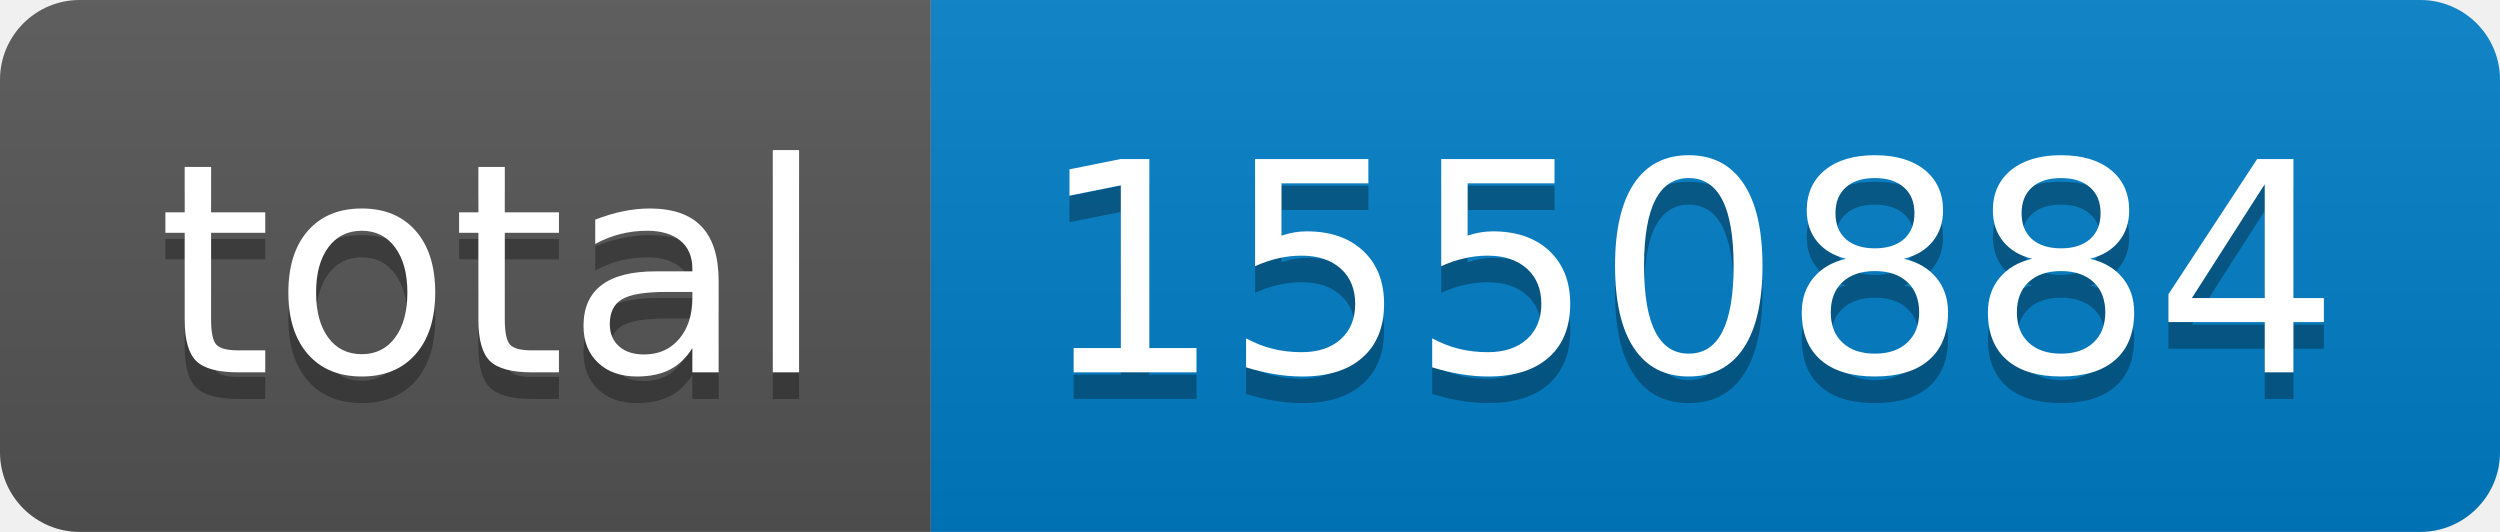
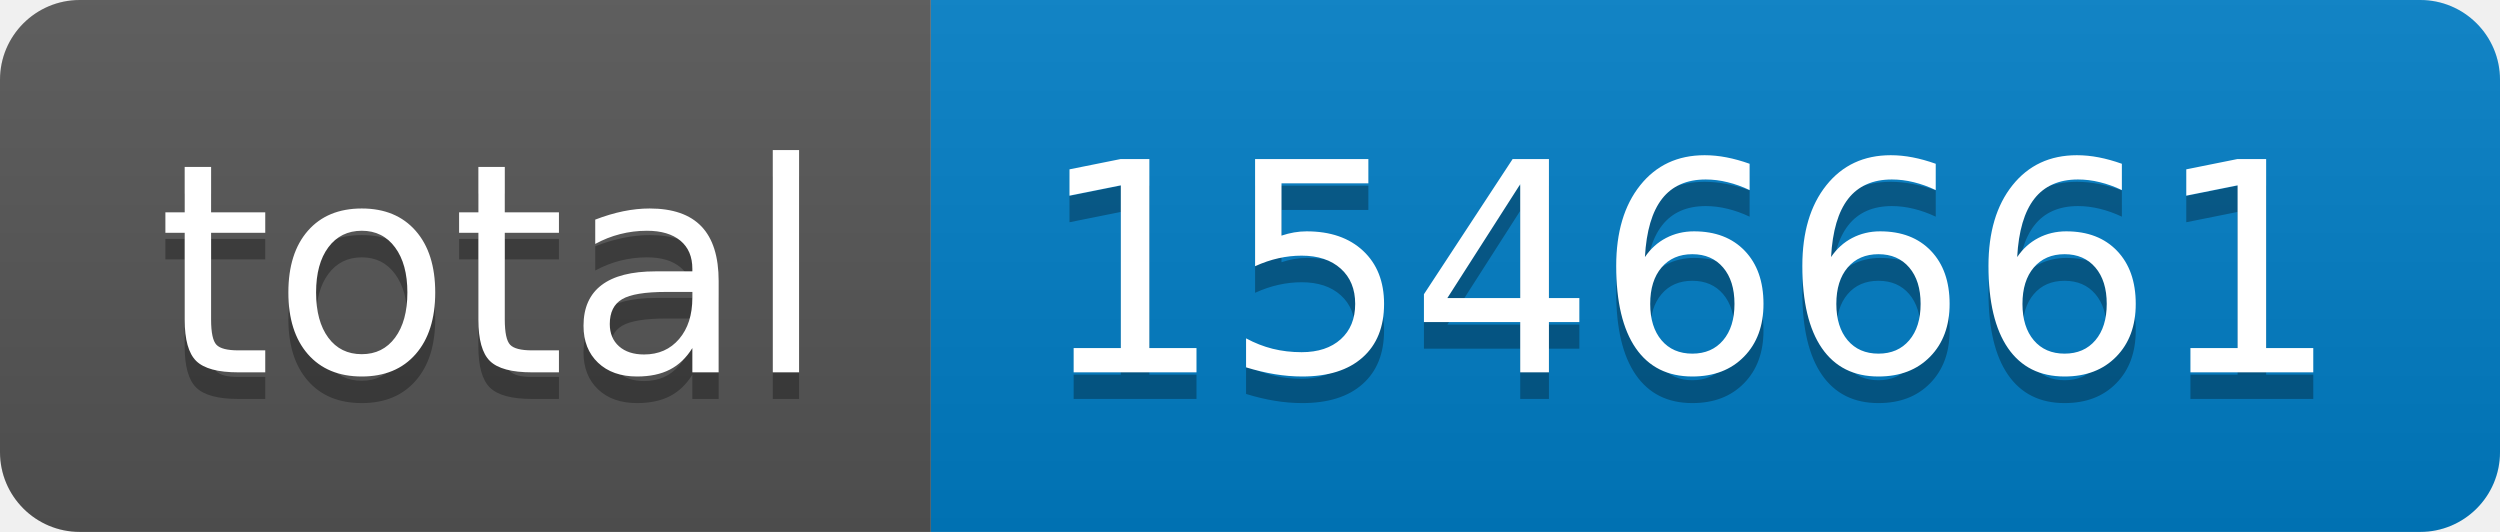
- <svg xmlns="http://www.w3.org/2000/svg" width="94" height="20" role="img" aria-label="total: 1550884">
+ <svg xmlns="http://www.w3.org/2000/svg" width="94" height="20" role="img" aria-label="total: 1546661">
  <linearGradient id="s" x2="0" y2="100%">
    <stop offset="0" stop-color="#bbb" stop-opacity=".1" />
    <stop offset="1" stop-opacity=".1" />
  </linearGradient>
  <clipPath id="r">
    <rect width="94" height="20" rx="3" fill="#fff" />
  </clipPath>
  <g clip-path="url(#r)">
    <rect width="35" height="20" fill="#555" />
    <rect x="35" width="59" height="20" fill="#007ec6" />
    <rect width="94" height="20" fill="url(#s)" />
  </g>
  <g fill="#fff" text-anchor="middle" font-family="Verdana,Geneva,DejaVu Sans,sans-serif" text-rendering="geometricPrecision" font-size="110">
    <text aria-hidden="true" x="185" y="150" fill="#010101" fill-opacity=".3" transform="scale(.1)" textLength="250">total</text>
    <text x="185" y="140" transform="scale(.1)" fill="#fff" textLength="250">total</text>
-     <text aria-hidden="true" x="635" y="150" fill="#010101" fill-opacity=".3" transform="scale(.1)" textLength="490">1550884</text>
-     <text x="635" y="140" transform="scale(.1)" fill="#fff" textLength="490">1550884</text>
+     <text aria-hidden="true" x="635" y="150" fill="#010101" fill-opacity=".3" transform="scale(.1)" textLength="490">1546661</text>
+     <text x="635" y="140" transform="scale(.1)" fill="#fff" textLength="490">1546661</text>
  </g>
</svg>
